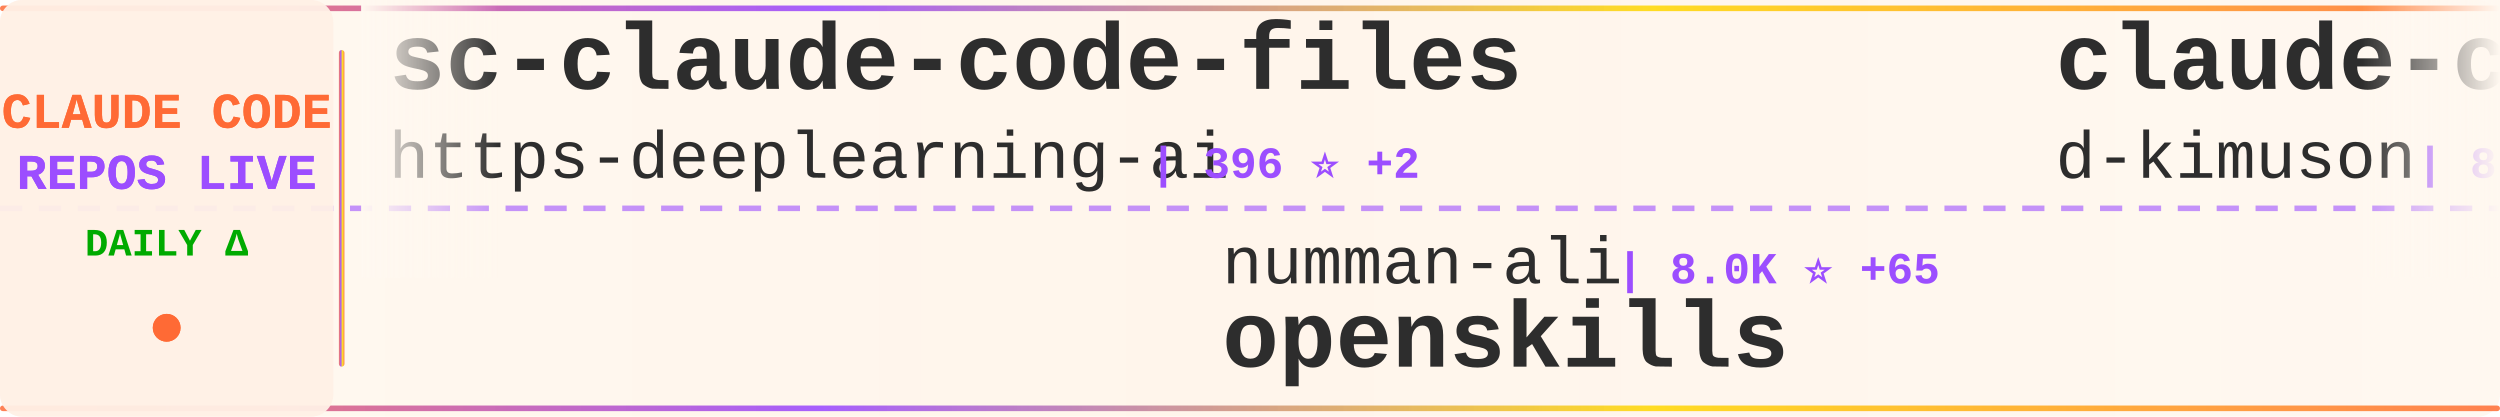
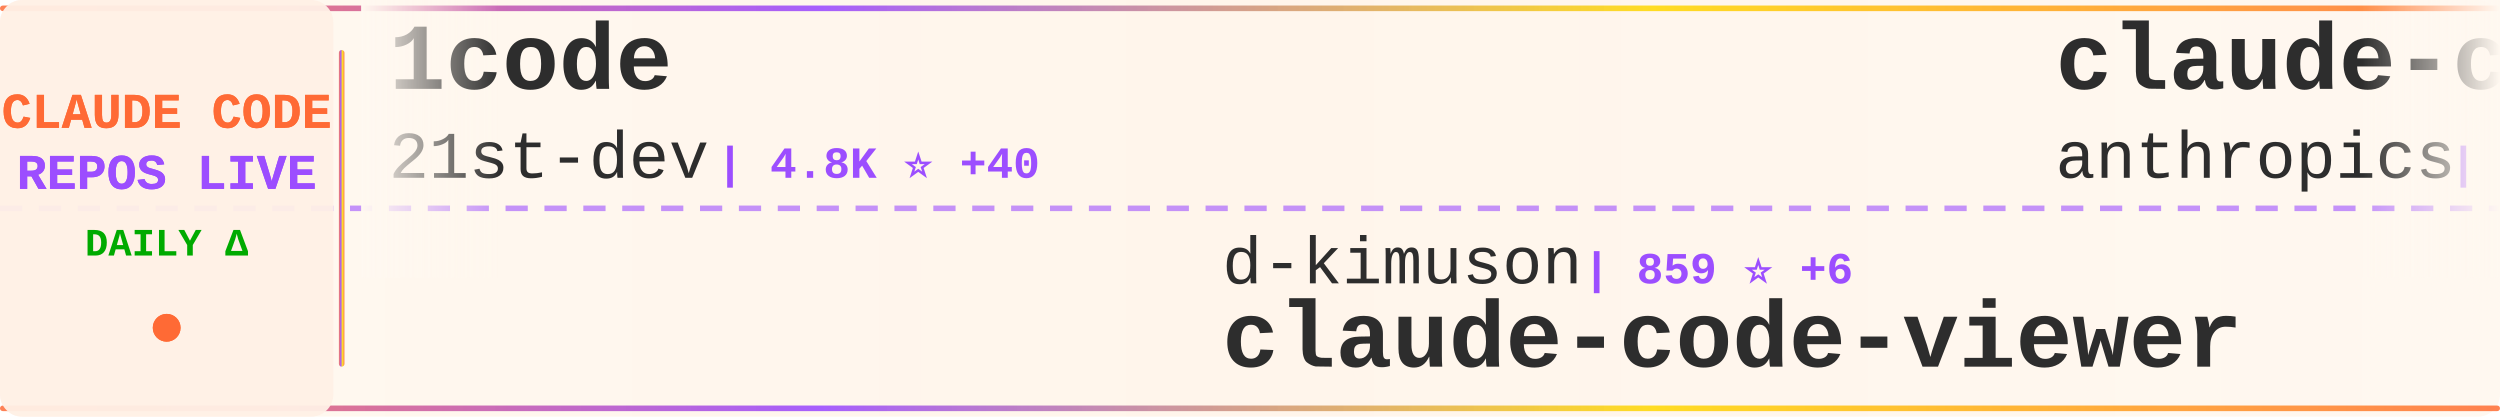
<svg xmlns="http://www.w3.org/2000/svg" width="900" height="150">
  <defs>
    <linearGradient id="tickerBg" x1="0%" y1="0%" x2="100%" y2="0%">
      <stop offset="0%" style="stop-color:#fff8f0;stop-opacity:0.98" />
      <stop offset="50%" style="stop-color:#fff5eb;stop-opacity:1" />
      <stop offset="100%" style="stop-color:#fff8f0;stop-opacity:0.98" />
    </linearGradient>
    <linearGradient id="borderGrad" x1="0%" y1="0%" x2="100%" y2="0%">
      <stop offset="0%" style="stop-color:#FF6B35;stop-opacity:0.85">
        <animate attributeName="stop-opacity" values="0.85;1;0.85" dur="2s" repeatCount="indefinite" />
      </stop>
      <stop offset="33%" style="stop-color:#9C4EFF;stop-opacity:0.9">
        <animate attributeName="stop-opacity" values="0.9;1;0.9" dur="2.2s" repeatCount="indefinite" />
      </stop>
      <stop offset="66%" style="stop-color:#FFD700;stop-opacity:0.85">
        <animate attributeName="stop-opacity" values="0.85;1;0.85" dur="1.8s" repeatCount="indefinite" />
      </stop>
      <stop offset="100%" style="stop-color:#FF6B35;stop-opacity:0.85">
        <animate attributeName="stop-opacity" values="0.85;1;0.85" dur="2s" repeatCount="indefinite" />
      </stop>
    </linearGradient>
    <filter id="textGlow">
      <feGaussianBlur stdDeviation="0.15" result="coloredBlur" />
      <feMerge>
        <feMergeNode in="coloredBlur" />
        <feMergeNode in="SourceGraphic" />
      </feMerge>
    </filter>
    <filter id="metricGlow">
      <feGaussianBlur stdDeviation="0.2" result="coloredBlur" />
      <feMerge>
        <feMergeNode in="coloredBlur" />
        <feMergeNode in="SourceGraphic" />
      </feMerge>
    </filter>
    <linearGradient id="leftFade" x1="0%" y1="0%" x2="100%" y2="0%">
      <stop offset="0%" style="stop-color:#fff8f0;stop-opacity:1" />
      <stop offset="100%" style="stop-color:#fff8f0;stop-opacity:0" />
    </linearGradient>
    <linearGradient id="rightFade" x1="0%" y1="0%" x2="100%" y2="0%">
      <stop offset="0%" style="stop-color:#fff8f0;stop-opacity:0" />
      <stop offset="100%" style="stop-color:#fff8f0;stop-opacity:1" />
    </linearGradient>
  </defs>
  <rect width="900" height="150" fill="url(#tickerBg)" rx="8" />
  <rect x="0" y="2" width="900" height="2" fill="url(#borderGrad)" rx="1" />
  <rect x="0" y="146" width="900" height="2" fill="url(#borderGrad)" rx="1" />
  <line x1="0" y1="75" x2="900" y2="75" stroke="#9C4EFF" stroke-width="2" stroke-dasharray="8 6" opacity="0.6" />
  <rect x="0" y="0" width="120" height="150" fill="#fff0e6" opacity="0.95" rx="8" />
  <text x="60" y="46" font-family="'Courier New', monospace" font-size="18" font-weight="bold" fill="#FF6B35" text-anchor="middle" filter="url(#textGlow)">
    CLAUDE CODE
  </text>
  <text x="60" y="68" font-family="'Courier New', monospace" font-size="18" font-weight="bold" fill="#9C4EFF" text-anchor="middle" filter="url(#textGlow)">
    REPOS LIVE
  </text>
  <text x="60" y="92" font-family="'Courier New', monospace" font-size="14" font-weight="bold" fill="#00aa00" text-anchor="middle">
    DAILY Δ
  </text>
  <circle cx="60" cy="118" r="5" fill="#FF6B35" filter="url(#metricGlow)">
    <animate attributeName="r" values="4;6;4" dur="1.5s" repeatCount="indefinite" />
    <animate attributeName="opacity" values="0.6;1;0.6" dur="1.5s" repeatCount="indefinite" />
  </circle>
  <rect x="122" y="18" width="2" height="114" fill="url(#borderGrad)" rx="1" />
  <clipPath id="tickerClip">
    <rect x="130" y="0" width="770" height="150" />
  </clipPath>
  <g clip-path="url(#tickerClip)">
    <g id="tickerItems">
      <animateTransform attributeName="transform" attributeType="XML" type="translate" from="0 0" to="-3000 0" dur="54s" repeatCount="indefinite" />
      <g transform="translate(0, 0)">
-         <text x="140" y="32" font-family="'Courier New', monospace" font-size="34" font-weight="bold" fill="#2d2d2d">sc-claude-code-files</text>
-         <text x="140" y="64" font-family="'Courier New', monospace" font-size="24" font-weight="normal" fill="#2d2d2d" opacity="1.0">https-deeplearning-ai</text>
-         <text x="414" y="64" font-family="'Courier New', monospace" font-size="16" font-weight="bold" fill="#9C4EFF"> | 396 ⭐ +2</text>
+         <text x="140" y="32" font-family="'Courier New', monospace" font-size="34" font-weight="bold" fill="#2d2d2d">1code</text>
+         <text x="140" y="64" font-family="'Courier New', monospace" font-size="24" font-weight="normal" fill="#2d2d2d" opacity="1.0">21st-dev</text>
+         <text x="258" y="64" font-family="'Courier New', monospace" font-size="16" font-weight="bold" fill="#9C4EFF"> | 4.8K ⭐ +40</text>
      </g>
      <g transform="translate(300, 0)">
-         <text x="140" y="102" font-family="'Courier New', monospace" font-size="24" font-weight="normal" fill="#2d2d2d" opacity="1.0">numman-ali</text>
-         <text x="282" y="102" font-family="'Courier New', monospace" font-size="16" font-weight="bold" fill="#9C4EFF"> | 8.0K ⭐ +65</text>
-         <text x="140" y="132" font-family="'Courier New', monospace" font-size="34" font-weight="bold" fill="#2d2d2d">openskills</text>
+         <text x="140" y="102" font-family="'Courier New', monospace" font-size="24" font-weight="normal" fill="#2d2d2d" opacity="1.0">d-kimuson</text>
+         <text x="270" y="102" font-family="'Courier New', monospace" font-size="16" font-weight="bold" fill="#9C4EFF"> | 859 ⭐ +6</text>
+         <text x="140" y="132" font-family="'Courier New', monospace" font-size="34" font-weight="bold" fill="#2d2d2d">claude-code-viewer</text>
      </g>
      <g transform="translate(600, 0)">
-         <text x="140" y="32" font-family="'Courier New', monospace" font-size="34" font-weight="bold" fill="#2d2d2d">claude-code-viewer</text>
-         <text x="140" y="64" font-family="'Courier New', monospace" font-size="24" font-weight="normal" fill="#2d2d2d" opacity="1.0">d-kimuson</text>
-         <text x="270" y="64" font-family="'Courier New', monospace" font-size="16" font-weight="bold" fill="#9C4EFF"> | 858 ⭐ +7</text>
+         <text x="140" y="32" font-family="'Courier New', monospace" font-size="34" font-weight="bold" fill="#2d2d2d">claude-code</text>
+         <text x="140" y="64" font-family="'Courier New', monospace" font-size="24" font-weight="normal" fill="#2d2d2d" opacity="1.0">anthropics</text>
+         <text x="282" y="64" font-family="'Courier New', monospace" font-size="16" font-weight="bold" fill="#9C4EFF"> | 64.7K ⭐ +463</text>
      </g>
      <g transform="translate(900, 0)">
-         <text x="140" y="102" font-family="'Courier New', monospace" font-size="24" font-weight="normal" fill="#2d2d2d" opacity="1.0">0xfurai</text>
-         <text x="246" y="102" font-family="'Courier New', monospace" font-size="16" font-weight="bold" fill="#9C4EFF"> | 683 ⭐ +4</text>
-         <text x="140" y="132" font-family="'Courier New', monospace" font-size="34" font-weight="bold" fill="#2d2d2d">claude-code-subagents</text>
+         <text x="140" y="102" font-family="'Courier New', monospace" font-size="24" font-weight="normal" fill="#2d2d2d" opacity="1.0">kn1026</text>
+         <text x="234" y="102" font-family="'Courier New', monospace" font-size="16" font-weight="bold" fill="#9C4EFF"> | 703 ⭐</text>
+         <text x="140" y="132" font-family="'Courier New', monospace" font-size="34" font-weight="bold" fill="#2d2d2d">cc</text>
      </g>
      <g transform="translate(1200, 0)">
-         <text x="140" y="32" font-family="'Courier New', monospace" font-size="34" font-weight="bold" fill="#2d2d2d">claude-code-chat</text>
-         <text x="140" y="64" font-family="'Courier New', monospace" font-size="24" font-weight="normal" fill="#2d2d2d" opacity="1.0">andrepimenta</text>
-         <text x="306" y="64" font-family="'Courier New', monospace" font-size="16" font-weight="bold" fill="#9C4EFF"> | 989 ⭐ +2</text>
+         <text x="140" y="32" font-family="'Courier New', monospace" font-size="34" font-weight="bold" fill="#2d2d2d">claude-code-hub</text>
+         <text x="140" y="64" font-family="'Courier New', monospace" font-size="24" font-weight="normal" fill="#2d2d2d" opacity="1.0">zsio</text>
+         <text x="210" y="64" font-family="'Courier New', monospace" font-size="16" font-weight="bold" fill="#9C4EFF"> | 158 ⭐</text>
      </g>
      <g transform="translate(1500, 0)">
-         <text x="140" y="102" font-family="'Courier New', monospace" font-size="24" font-weight="normal" fill="#2d2d2d" opacity="1.0">shareAI-lab</text>
-         <text x="294" y="102" font-family="'Courier New', monospace" font-size="16" font-weight="bold" fill="#9C4EFF"> | 16.6K ⭐ +138</text>
-         <text x="140" y="132" font-family="'Courier New', monospace" font-size="34" font-weight="bold" fill="#2d2d2d">learn-claude-code</text>
+         <text x="140" y="102" font-family="'Courier New', monospace" font-size="24" font-weight="normal" fill="#2d2d2d" opacity="1.0">peterkrueck</text>
+         <text x="294" y="102" font-family="'Courier New', monospace" font-size="16" font-weight="bold" fill="#9C4EFF"> | 1.3K ⭐ +3</text>
+         <text x="140" y="132" font-family="'Courier New', monospace" font-size="34" font-weight="bold" fill="#2d2d2d">Claude-Code-Development-...</text>
      </g>
      <g transform="translate(1800, 0)">
-         <text x="140" y="32" font-family="'Courier New', monospace" font-size="34" font-weight="bold" fill="#2d2d2d">notebooklm-skill</text>
-         <text x="140" y="64" font-family="'Courier New', monospace" font-size="24" font-weight="normal" fill="#2d2d2d" opacity="1.0">PleasePrompto</text>
-         <text x="318" y="64" font-family="'Courier New', monospace" font-size="16" font-weight="bold" fill="#9C4EFF"> | 3.3K ⭐ +34</text>
+         <text x="140" y="32" font-family="'Courier New', monospace" font-size="34" font-weight="bold" fill="#2d2d2d">claude-code-workflows</text>
+         <text x="140" y="64" font-family="'Courier New', monospace" font-size="24" font-weight="normal" fill="#2d2d2d" opacity="1.0">OneRedOak</text>
+         <text x="270" y="64" font-family="'Courier New', monospace" font-size="16" font-weight="bold" fill="#9C4EFF"> | 3.6K ⭐ +7</text>
      </g>
      <g transform="translate(2100, 0)">
-         <text x="140" y="102" font-family="'Courier New', monospace" font-size="24" font-weight="normal" fill="#2d2d2d" opacity="1.0">wshobson</text>
-         <text x="258" y="102" font-family="'Courier New', monospace" font-size="16" font-weight="bold" fill="#9C4EFF"> | 27.9K ⭐ +103</text>
-         <text x="140" y="132" font-family="'Courier New', monospace" font-size="34" font-weight="bold" fill="#2d2d2d">agents</text>
+         <text x="140" y="102" font-family="'Courier New', monospace" font-size="24" font-weight="normal" fill="#2d2d2d" opacity="1.0">slopus</text>
+         <text x="234" y="102" font-family="'Courier New', monospace" font-size="16" font-weight="bold" fill="#9C4EFF"> | 10.5K ⭐ +72</text>
+         <text x="140" y="132" font-family="'Courier New', monospace" font-size="34" font-weight="bold" fill="#2d2d2d">happy</text>
      </g>
      <g transform="translate(2400, 0)">
-         <text x="140" y="32" font-family="'Courier New', monospace" font-size="34" font-weight="bold" fill="#2d2d2d">claude-code-cheat-sheet</text>
-         <text x="140" y="64" font-family="'Courier New', monospace" font-size="24" font-weight="normal" fill="#2d2d2d" opacity="1.0">Njengah</text>
-         <text x="246" y="64" font-family="'Courier New', monospace" font-size="16" font-weight="bold" fill="#9C4EFF"> | 1.3K ⭐ +4</text>
+         <text x="140" y="32" font-family="'Courier New', monospace" font-size="34" font-weight="bold" fill="#2d2d2d">claude-code-spec-workflo...</text>
+         <text x="140" y="64" font-family="'Courier New', monospace" font-size="24" font-weight="normal" fill="#2d2d2d" opacity="1.0">Pimzino</text>
+         <text x="246" y="64" font-family="'Courier New', monospace" font-size="16" font-weight="bold" fill="#9C4EFF"> | 3.4K ⭐ +6</text>
      </g>
      <g transform="translate(2700, 0)">
-         <text x="140" y="102" font-family="'Courier New', monospace" font-size="24" font-weight="normal" fill="#2d2d2d" opacity="1.0">Matt-Dionis</text>
-         <text x="294" y="102" font-family="'Courier New', monospace" font-size="16" font-weight="bold" fill="#9C4EFF"> | 613 ⭐</text>
-         <text x="140" y="132" font-family="'Courier New', monospace" font-size="34" font-weight="bold" fill="#2d2d2d">claude-code-configs</text>
+         <text x="140" y="102" font-family="'Courier New', monospace" font-size="24" font-weight="normal" fill="#2d2d2d" opacity="1.0">eyaltoledano</text>
+         <text x="306" y="102" font-family="'Courier New', monospace" font-size="16" font-weight="bold" fill="#9C4EFF"> | 25.3K ⭐ +19</text>
+         <text x="140" y="132" font-family="'Courier New', monospace" font-size="34" font-weight="bold" fill="#2d2d2d">claude-task-master</text>
      </g>
      <g transform="translate(3000, 0)">
-         <text x="140" y="32" font-family="'Courier New', monospace" font-size="34" font-weight="bold" fill="#2d2d2d">sc-claude-code-files</text>
-         <text x="140" y="64" font-family="'Courier New', monospace" font-size="24" font-weight="normal" fill="#2d2d2d" opacity="1.0">https-deeplearning-ai</text>
-         <text x="414" y="64" font-family="'Courier New', monospace" font-size="16" font-weight="bold" fill="#9C4EFF"> | 396 ⭐ +2</text>
+         <text x="140" y="32" font-family="'Courier New', monospace" font-size="34" font-weight="bold" fill="#2d2d2d">1code</text>
+         <text x="140" y="64" font-family="'Courier New', monospace" font-size="24" font-weight="normal" fill="#2d2d2d" opacity="1.0">21st-dev</text>
+         <text x="258" y="64" font-family="'Courier New', monospace" font-size="16" font-weight="bold" fill="#9C4EFF"> | 4.8K ⭐ +40</text>
      </g>
      <g transform="translate(3300, 0)">
-         <text x="140" y="102" font-family="'Courier New', monospace" font-size="24" font-weight="normal" fill="#2d2d2d" opacity="1.0">numman-ali</text>
-         <text x="282" y="102" font-family="'Courier New', monospace" font-size="16" font-weight="bold" fill="#9C4EFF"> | 8.0K ⭐ +65</text>
-         <text x="140" y="132" font-family="'Courier New', monospace" font-size="34" font-weight="bold" fill="#2d2d2d">openskills</text>
+         <text x="140" y="102" font-family="'Courier New', monospace" font-size="24" font-weight="normal" fill="#2d2d2d" opacity="1.0">d-kimuson</text>
+         <text x="270" y="102" font-family="'Courier New', monospace" font-size="16" font-weight="bold" fill="#9C4EFF"> | 859 ⭐ +6</text>
+         <text x="140" y="132" font-family="'Courier New', monospace" font-size="34" font-weight="bold" fill="#2d2d2d">claude-code-viewer</text>
      </g>
      <g transform="translate(3600, 0)">
-         <text x="140" y="32" font-family="'Courier New', monospace" font-size="34" font-weight="bold" fill="#2d2d2d">claude-code-viewer</text>
-         <text x="140" y="64" font-family="'Courier New', monospace" font-size="24" font-weight="normal" fill="#2d2d2d" opacity="1.0">d-kimuson</text>
-         <text x="270" y="64" font-family="'Courier New', monospace" font-size="16" font-weight="bold" fill="#9C4EFF"> | 858 ⭐ +7</text>
+         <text x="140" y="32" font-family="'Courier New', monospace" font-size="34" font-weight="bold" fill="#2d2d2d">claude-code</text>
+         <text x="140" y="64" font-family="'Courier New', monospace" font-size="24" font-weight="normal" fill="#2d2d2d" opacity="1.0">anthropics</text>
+         <text x="282" y="64" font-family="'Courier New', monospace" font-size="16" font-weight="bold" fill="#9C4EFF"> | 64.7K ⭐ +463</text>
      </g>
      <g transform="translate(3900, 0)">
-         <text x="140" y="102" font-family="'Courier New', monospace" font-size="24" font-weight="normal" fill="#2d2d2d" opacity="1.0">0xfurai</text>
-         <text x="246" y="102" font-family="'Courier New', monospace" font-size="16" font-weight="bold" fill="#9C4EFF"> | 683 ⭐ +4</text>
-         <text x="140" y="132" font-family="'Courier New', monospace" font-size="34" font-weight="bold" fill="#2d2d2d">claude-code-subagents</text>
+         <text x="140" y="102" font-family="'Courier New', monospace" font-size="24" font-weight="normal" fill="#2d2d2d" opacity="1.0">kn1026</text>
+         <text x="234" y="102" font-family="'Courier New', monospace" font-size="16" font-weight="bold" fill="#9C4EFF"> | 703 ⭐</text>
+         <text x="140" y="132" font-family="'Courier New', monospace" font-size="34" font-weight="bold" fill="#2d2d2d">cc</text>
      </g>
    </g>
  </g>
  <rect x="130" y="0" width="50" height="100" fill="url(#leftFade)" />
  <rect x="850" y="0" width="50" height="100" fill="url(#rightFade)" />
</svg>
